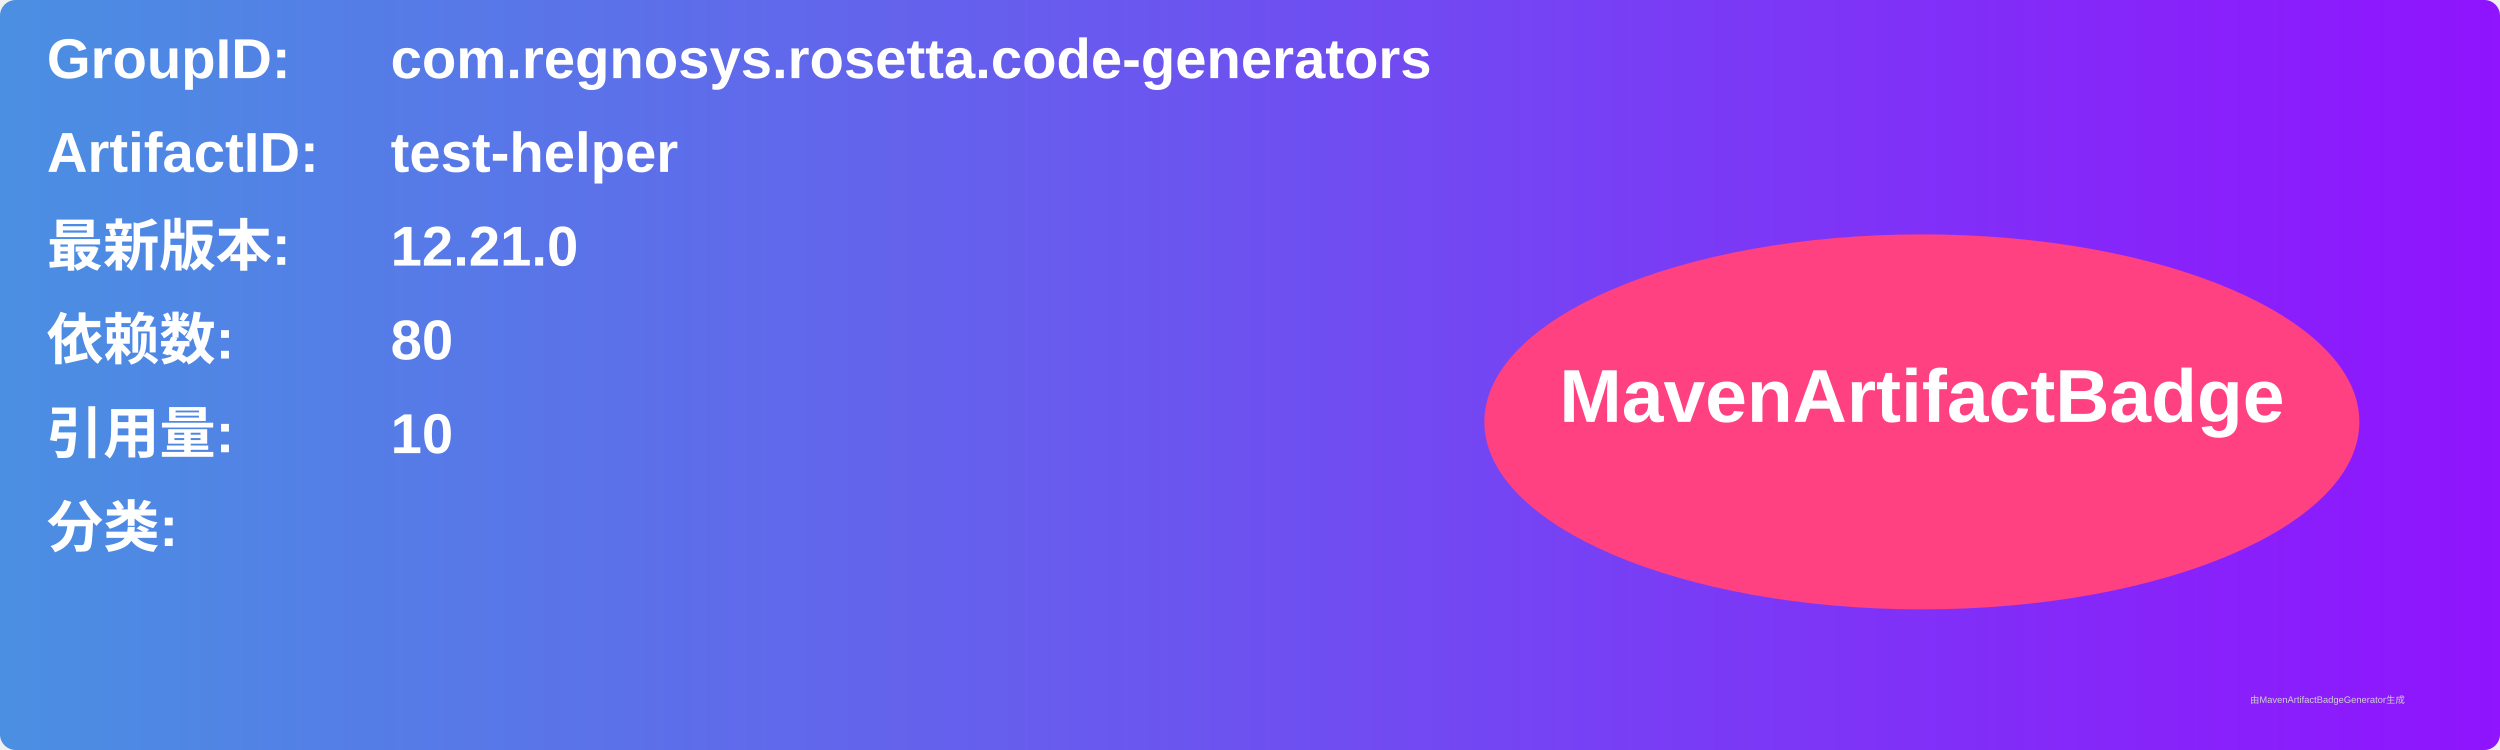
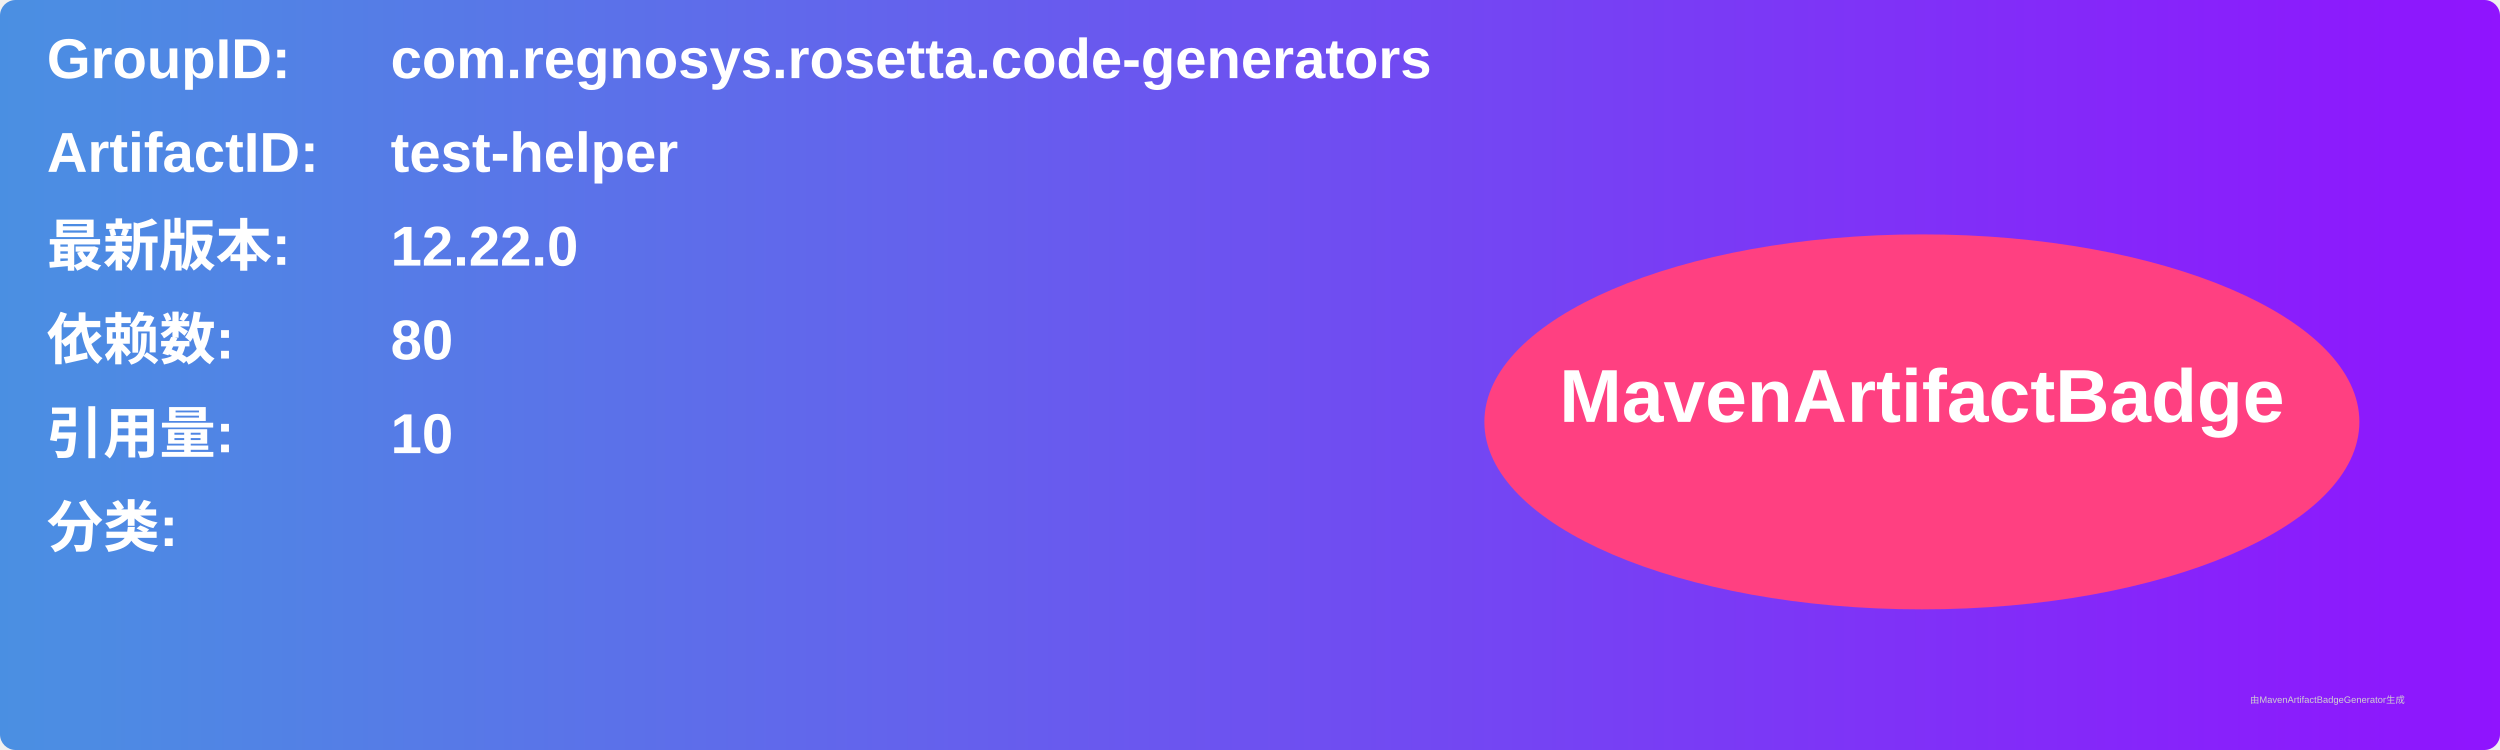
<svg xmlns="http://www.w3.org/2000/svg" width="800" height="240" viewBox="0 0 800 240">
  <linearGradient id="grad" x1="0%" y1="0%" x2="100%" y2="0%">
    <stop offset="0%" stop-color="#4a90e2" />
    <stop offset="100%" stop-color="#9013fe" />
  </linearGradient>
  <rect width="100%" height="100%" rx="5" ry="5" fill="url(#grad)" />
  <g transform="translate(15, 15)">
    <text x="0" y="10" font-family="Arial" font-size="18" fill="white" font-weight="bold" width="260">GroupID:</text>
    <text x="110" y="10" font-family="Arial" font-size="18" fill="white" font-weight="bold" width="460">com.regnosys.rosetta.code-generators</text>
    <text x="0" y="40" font-family="Arial" font-size="18" fill="white" font-weight="bold" width="260">ArtifactID:</text>
    <text x="110" y="40" font-family="Arial" font-size="18" fill="white" font-weight="bold" width="460">test-helper</text>
    <text x="0" y="70" font-family="Arial" font-size="18" fill="white" font-weight="bold">最新版本:</text>
    <text x="110" y="70" font-family="Arial" font-size="18" fill="white" font-weight="bold">
-       <tspan font-weight="bold">12.21.0</tspan>
+       <tspan font-weight="bold">12.22.0</tspan>
    </text>
    <text x="0" y="100" font-family="Arial" font-size="18" fill="white" font-weight="bold">依赖数: </text>
    <text x="110" y="100" font-family="Arial" font-size="18" fill="white">
      <tspan font-weight="bold">80</tspan>
    </text>
    <text x="0" y="130" font-family="Arial" font-size="18" fill="white" font-weight="bold">引用量: </text>
    <text x="110" y="130" font-family="Arial" font-size="18" fill="white">
      <tspan font-weight="bold">10</tspan>
    </text>
    <text x="0" y="160" font-family="Arial" font-size="18" fill="white" font-weight="bold">分类:</text>
    <text x="10" y="190" font-family="Arial" font-size="10" fill="white">
      <tspan font-weight="bold" />
    </text>
    <ellipse cx="600" cy="120" rx="140" ry="60" fill="#ff4081" />
    <text x="600" y="120" text-anchor="middle" font-family="Arial" font-size="24" fill="white" font-weight="bold">MavenArtifactBadge</text>
  </g>
  <text x="720" y="225" font-family="Arial" font-size="3" fill="#d0d0d0">由MavenArtifactBadgeGenerator生成</text>
</svg>
